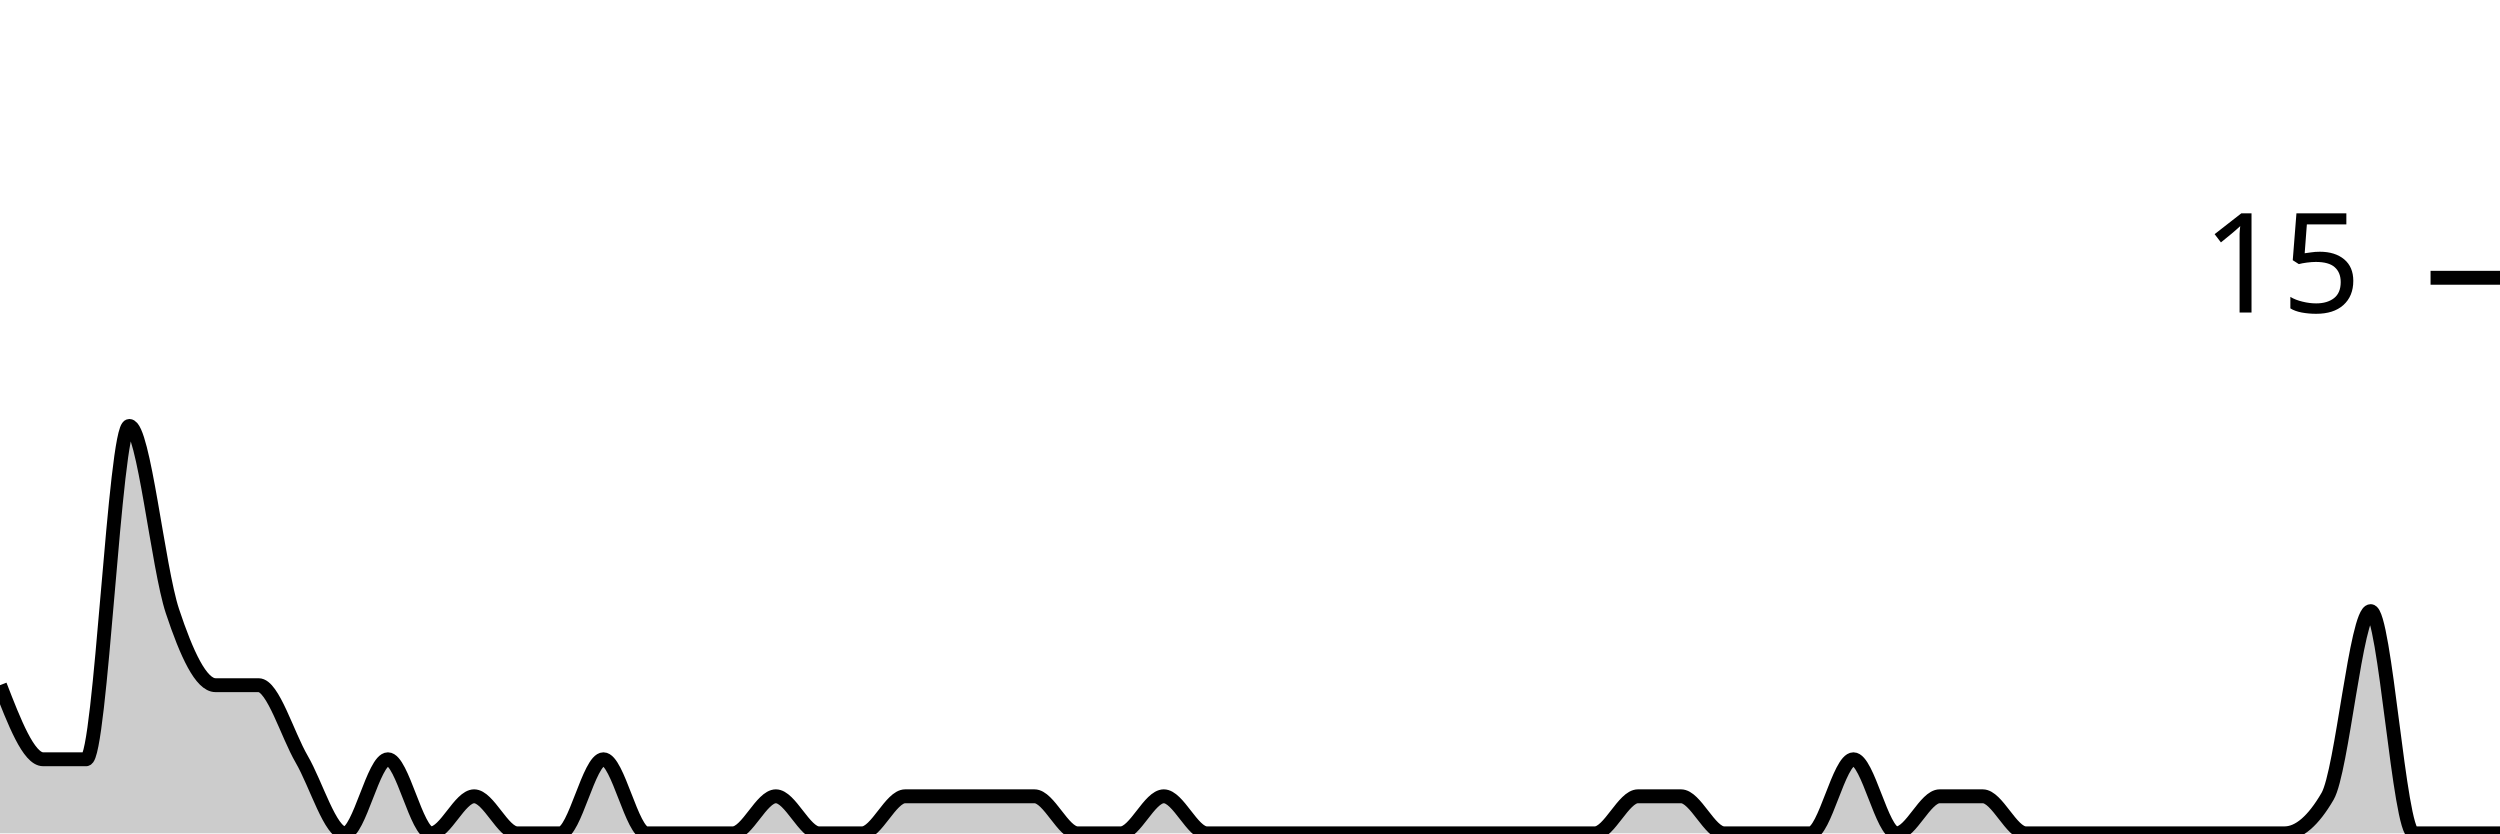
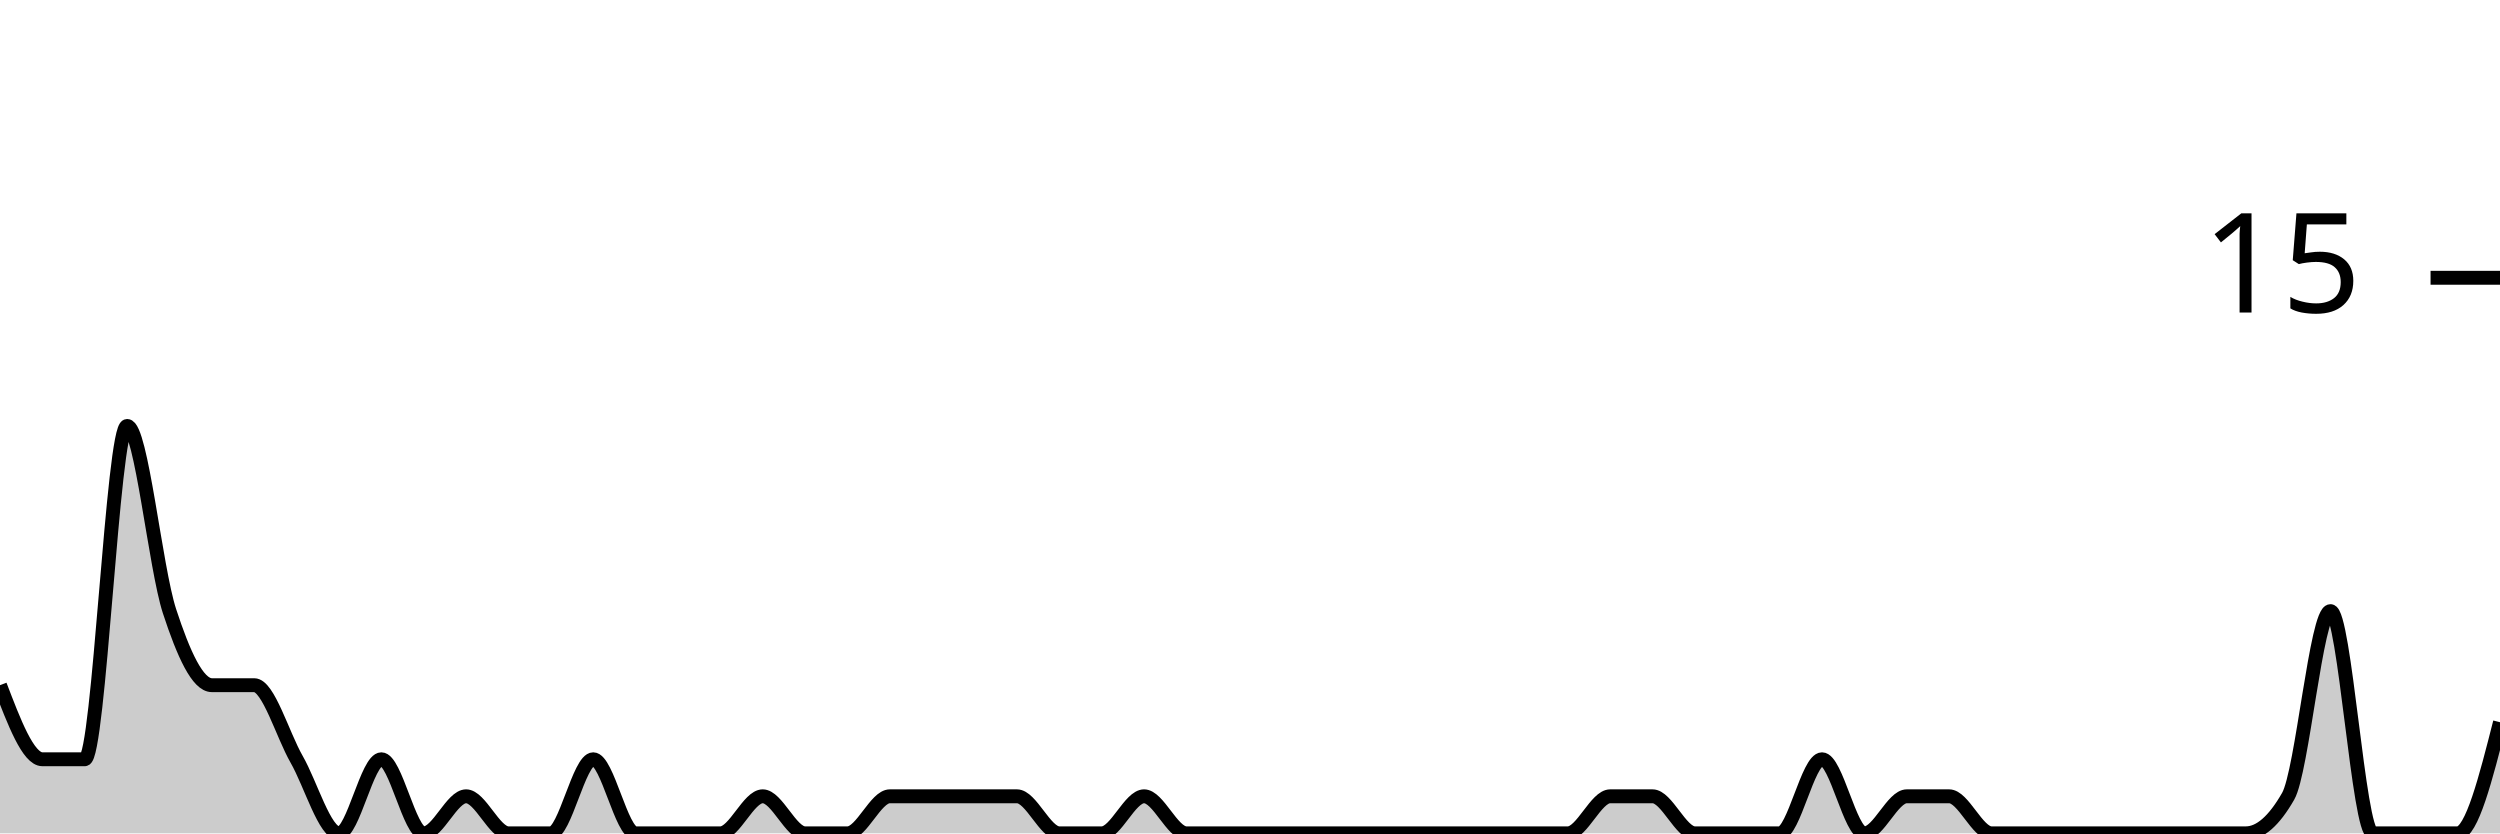
<svg xmlns="http://www.w3.org/2000/svg" viewBox="0 0 180 60">
  <g transform="translate(0,20)">
-     <path class="area" fill="rgba(0, 0, 0, 0.2)" d="M0,29.333C1.034,32,2.069,34.667,3.103,34.667C4.138,34.667,5.172,34.667,6.207,34.667C7.241,34.667,8.276,10.667,9.31,10.667C10.345,10.667,11.379,20.889,12.414,24C13.448,27.111,14.483,29.333,15.517,29.333C16.552,29.333,17.586,29.333,18.621,29.333C19.655,29.333,20.69,32.889,21.724,34.667C22.759,36.444,23.793,40,24.828,40C25.862,40,26.897,34.667,27.931,34.667C28.966,34.667,30,40,31.034,40C32.069,40,33.103,37.333,34.138,37.333C35.172,37.333,36.207,40,37.241,40C38.276,40,39.31,40,40.345,40C41.379,40,42.414,34.667,43.448,34.667C44.483,34.667,45.517,40,46.552,40C47.586,40,48.621,40,49.655,40C50.69,40,51.724,40,52.759,40C53.793,40,54.828,37.333,55.862,37.333C56.897,37.333,57.931,40,58.966,40C60,40,61.034,40,62.069,40C63.103,40,64.138,37.333,65.172,37.333C66.207,37.333,67.241,37.333,68.276,37.333C69.31,37.333,70.345,37.333,71.379,37.333C72.414,37.333,73.448,37.333,74.483,37.333C75.517,37.333,76.552,40,77.586,40C78.621,40,79.655,40,80.69,40C81.724,40,82.759,37.333,83.793,37.333C84.828,37.333,85.862,40,86.897,40C87.931,40,88.966,40,90,40C91.034,40,92.069,40,93.103,40C94.138,40,95.172,40,96.207,40C97.241,40,98.276,40,99.31,40C100.345,40,101.379,40,102.414,40C103.448,40,104.483,40,105.517,40C106.552,40,107.586,40,108.621,40C109.655,40,110.69,40,111.724,40C112.759,40,113.793,40,114.828,40C115.862,40,116.897,37.333,117.931,37.333C118.966,37.333,120,37.333,121.034,37.333C122.069,37.333,123.103,40,124.138,40C125.172,40,126.207,40,127.241,40C128.276,40,129.31,40,130.345,40C131.379,40,132.414,34.667,133.448,34.667C134.483,34.667,135.517,40,136.552,40C137.586,40,138.621,37.333,139.655,37.333C140.69,37.333,141.724,37.333,142.759,37.333C143.793,37.333,144.828,40,145.862,40C146.897,40,147.931,40,148.966,40C150,40,151.034,40,152.069,40C153.103,40,154.138,40,155.172,40C156.207,40,157.241,40,158.276,40C159.31,40,160.345,40,161.379,40C162.414,40,163.448,40,164.483,40C165.517,40,166.552,39.111,167.586,37.333C168.621,35.556,169.655,24,170.69,24C171.724,24,172.759,40,173.793,40C174.828,40,175.862,40,176.897,40C177.931,40,178.966,40,180,40L180,40C178.966,40,177.931,40,176.897,40C175.862,40,174.828,40,173.793,40C172.759,40,171.724,40,170.69,40C169.655,40,168.621,40,167.586,40C166.552,40,165.517,40,164.483,40C163.448,40,162.414,40,161.379,40C160.345,40,159.31,40,158.276,40C157.241,40,156.207,40,155.172,40C154.138,40,153.103,40,152.069,40C151.034,40,150,40,148.966,40C147.931,40,146.897,40,145.862,40C144.828,40,143.793,40,142.759,40C141.724,40,140.69,40,139.655,40C138.621,40,137.586,40,136.552,40C135.517,40,134.483,40,133.448,40C132.414,40,131.379,40,130.345,40C129.31,40,128.276,40,127.241,40C126.207,40,125.172,40,124.138,40C123.103,40,122.069,40,121.034,40C120,40,118.966,40,117.931,40C116.897,40,115.862,40,114.828,40C113.793,40,112.759,40,111.724,40C110.69,40,109.655,40,108.621,40C107.586,40,106.552,40,105.517,40C104.483,40,103.448,40,102.414,40C101.379,40,100.345,40,99.31,40C98.276,40,97.241,40,96.207,40C95.172,40,94.138,40,93.103,40C92.069,40,91.034,40,90,40C88.966,40,87.931,40,86.897,40C85.862,40,84.828,40,83.793,40C82.759,40,81.724,40,80.69,40C79.655,40,78.621,40,77.586,40C76.552,40,75.517,40,74.483,40C73.448,40,72.414,40,71.379,40C70.345,40,69.31,40,68.276,40C67.241,40,66.207,40,65.172,40C64.138,40,63.103,40,62.069,40C61.034,40,60,40,58.966,40C57.931,40,56.897,40,55.862,40C54.828,40,53.793,40,52.759,40C51.724,40,50.69,40,49.655,40C48.621,40,47.586,40,46.552,40C45.517,40,44.483,40,43.448,40C42.414,40,41.379,40,40.345,40C39.31,40,38.276,40,37.241,40C36.207,40,35.172,40,34.138,40C33.103,40,32.069,40,31.034,40C30,40,28.966,40,27.931,40C26.897,40,25.862,40,24.828,40C23.793,40,22.759,40,21.724,40C20.69,40,19.655,40,18.621,40C17.586,40,16.552,40,15.517,40C14.483,40,13.448,40,12.414,40C11.379,40,10.345,40,9.31,40C8.276,40,7.241,40,6.207,40C5.172,40,4.138,40,3.103,40C2.069,40,1.034,40,0,40Z" />
-     <path class="line" stroke="black" fill="none" d="M0,29.333C1.034,32,2.069,34.667,3.103,34.667C4.138,34.667,5.172,34.667,6.207,34.667C7.241,34.667,8.276,10.667,9.31,10.667C10.345,10.667,11.379,20.889,12.414,24C13.448,27.111,14.483,29.333,15.517,29.333C16.552,29.333,17.586,29.333,18.621,29.333C19.655,29.333,20.69,32.889,21.724,34.667C22.759,36.444,23.793,40,24.828,40C25.862,40,26.897,34.667,27.931,34.667C28.966,34.667,30,40,31.034,40C32.069,40,33.103,37.333,34.138,37.333C35.172,37.333,36.207,40,37.241,40C38.276,40,39.31,40,40.345,40C41.379,40,42.414,34.667,43.448,34.667C44.483,34.667,45.517,40,46.552,40C47.586,40,48.621,40,49.655,40C50.69,40,51.724,40,52.759,40C53.793,40,54.828,37.333,55.862,37.333C56.897,37.333,57.931,40,58.966,40C60,40,61.034,40,62.069,40C63.103,40,64.138,37.333,65.172,37.333C66.207,37.333,67.241,37.333,68.276,37.333C69.31,37.333,70.345,37.333,71.379,37.333C72.414,37.333,73.448,37.333,74.483,37.333C75.517,37.333,76.552,40,77.586,40C78.621,40,79.655,40,80.69,40C81.724,40,82.759,37.333,83.793,37.333C84.828,37.333,85.862,40,86.897,40C87.931,40,88.966,40,90,40C91.034,40,92.069,40,93.103,40C94.138,40,95.172,40,96.207,40C97.241,40,98.276,40,99.31,40C100.345,40,101.379,40,102.414,40C103.448,40,104.483,40,105.517,40C106.552,40,107.586,40,108.621,40C109.655,40,110.69,40,111.724,40C112.759,40,113.793,40,114.828,40C115.862,40,116.897,37.333,117.931,37.333C118.966,37.333,120,37.333,121.034,37.333C122.069,37.333,123.103,40,124.138,40C125.172,40,126.207,40,127.241,40C128.276,40,129.31,40,130.345,40C131.379,40,132.414,34.667,133.448,34.667C134.483,34.667,135.517,40,136.552,40C137.586,40,138.621,37.333,139.655,37.333C140.69,37.333,141.724,37.333,142.759,37.333C143.793,37.333,144.828,40,145.862,40C146.897,40,147.931,40,148.966,40C150,40,151.034,40,152.069,40C153.103,40,154.138,40,155.172,40C156.207,40,157.241,40,158.276,40C159.31,40,160.345,40,161.379,40C162.414,40,163.448,40,164.483,40C165.517,40,166.552,39.111,167.586,37.333C168.621,35.556,169.655,24,170.69,24C171.724,24,172.759,40,173.793,40C174.828,40,175.862,40,176.897,40C177.931,40,178.966,40,180,40" />
+     <path class="area" fill="rgba(0, 0, 0, 0.2)" d="M0,29.333C1.017,32,2.034,34.667,3.051,34.667C4.068,34.667,5.085,34.667,6.102,34.667C7.119,34.667,8.136,10.667,9.153,10.667C10.169,10.667,11.186,20.889,12.203,24C13.22,27.111,14.237,29.333,15.254,29.333C16.271,29.333,17.288,29.333,18.305,29.333C19.322,29.333,20.339,32.889,21.356,34.667C22.373,36.444,23.39,40,24.407,40C25.424,40,26.441,34.667,27.458,34.667C28.475,34.667,29.492,40,30.508,40C31.525,40,32.542,37.333,33.559,37.333C34.576,37.333,35.593,40,36.61,40C37.627,40,38.644,40,39.661,40C40.678,40,41.695,34.667,42.712,34.667C43.729,34.667,44.746,40,45.763,40C46.78,40,47.797,40,48.814,40C49.831,40,50.847,40,51.864,40C52.881,40,53.898,37.333,54.915,37.333C55.932,37.333,56.949,40,57.966,40C58.983,40,60,40,61.017,40C62.034,40,63.051,37.333,64.068,37.333C65.085,37.333,66.102,37.333,67.119,37.333C68.136,37.333,69.153,37.333,70.169,37.333C71.186,37.333,72.203,37.333,73.22,37.333C74.237,37.333,75.254,40,76.271,40C77.288,40,78.305,40,79.322,40C80.339,40,81.356,37.333,82.373,37.333C83.39,37.333,84.407,40,85.424,40C86.441,40,87.458,40,88.475,40C89.492,40,90.508,40,91.525,40C92.542,40,93.559,40,94.576,40C95.593,40,96.61,40,97.627,40C98.644,40,99.661,40,100.678,40C101.695,40,102.712,40,103.729,40C104.746,40,105.763,40,106.78,40C107.797,40,108.814,40,109.831,40C110.847,40,111.864,40,112.881,40C113.898,40,114.915,37.333,115.932,37.333C116.949,37.333,117.966,37.333,118.983,37.333C120,37.333,121.017,40,122.034,40C123.051,40,124.068,40,125.085,40C126.102,40,127.119,40,128.136,40C129.153,40,130.169,34.667,131.186,34.667C132.203,34.667,133.22,40,134.237,40C135.254,40,136.271,37.333,137.288,37.333C138.305,37.333,139.322,37.333,140.339,37.333C141.356,37.333,142.373,40,143.39,40C144.407,40,145.424,40,146.441,40C147.458,40,148.475,40,149.492,40C150.508,40,151.525,40,152.542,40C153.559,40,154.576,40,155.593,40C156.61,40,157.627,40,158.644,40C159.661,40,160.678,40,161.695,40C162.712,40,163.729,39.111,164.746,37.333C165.763,35.556,166.78,24,167.797,24C168.814,24,169.831,40,170.847,40C171.864,40,172.881,40,173.898,40C174.915,40,175.932,40,176.949,40C177.966,40,178.983,36,180,32L180,40C178.983,40,177.966,40,176.949,40C175.932,40,174.915,40,173.898,40C172.881,40,171.864,40,170.847,40C169.831,40,168.814,40,167.797,40C166.78,40,165.763,40,164.746,40C163.729,40,162.712,40,161.695,40C160.678,40,159.661,40,158.644,40C157.627,40,156.61,40,155.593,40C154.576,40,153.559,40,152.542,40C151.525,40,150.508,40,149.492,40C148.475,40,147.458,40,146.441,40C145.424,40,144.407,40,143.39,40C142.373,40,141.356,40,140.339,40C139.322,40,138.305,40,137.288,40C136.271,40,135.254,40,134.237,40C133.22,40,132.203,40,131.186,40C130.169,40,129.153,40,128.136,40C127.119,40,126.102,40,125.085,40C124.068,40,123.051,40,122.034,40C121.017,40,120,40,118.983,40C117.966,40,116.949,40,115.932,40C114.915,40,113.898,40,112.881,40C111.864,40,110.847,40,109.831,40C108.814,40,107.797,40,106.78,40C105.763,40,104.746,40,103.729,40C102.712,40,101.695,40,100.678,40C99.661,40,98.644,40,97.627,40C96.61,40,95.593,40,94.576,40C93.559,40,92.542,40,91.525,40C90.508,40,89.492,40,88.475,40C87.458,40,86.441,40,85.424,40C84.407,40,83.39,40,82.373,40C81.356,40,80.339,40,79.322,40C78.305,40,77.288,40,76.271,40C75.254,40,74.237,40,73.22,40C72.203,40,71.186,40,70.169,40C69.153,40,68.136,40,67.119,40C66.102,40,65.085,40,64.068,40C63.051,40,62.034,40,61.017,40C60,40,58.983,40,57.966,40C56.949,40,55.932,40,54.915,40C53.898,40,52.881,40,51.864,40C50.847,40,49.831,40,48.814,40C47.797,40,46.78,40,45.763,40C44.746,40,43.729,40,42.712,40C41.695,40,40.678,40,39.661,40C38.644,40,37.627,40,36.61,40C35.593,40,34.576,40,33.559,40C32.542,40,31.525,40,30.508,40C29.492,40,28.475,40,27.458,40C26.441,40,25.424,40,24.407,40C23.39,40,22.373,40,21.356,40C20.339,40,19.322,40,18.305,40C17.288,40,16.271,40,15.254,40C14.237,40,13.22,40,12.203,40C11.186,40,10.169,40,9.153,40C8.136,40,7.119,40,6.102,40C5.085,40,4.068,40,3.051,40C2.034,40,1.017,40,0,40Z" />
+     <path class="line" stroke="black" fill="none" d="M0,29.333C1.017,32,2.034,34.667,3.051,34.667C4.068,34.667,5.085,34.667,6.102,34.667C7.119,34.667,8.136,10.667,9.153,10.667C10.169,10.667,11.186,20.889,12.203,24C13.22,27.111,14.237,29.333,15.254,29.333C16.271,29.333,17.288,29.333,18.305,29.333C19.322,29.333,20.339,32.889,21.356,34.667C22.373,36.444,23.39,40,24.407,40C25.424,40,26.441,34.667,27.458,34.667C28.475,34.667,29.492,40,30.508,40C31.525,40,32.542,37.333,33.559,37.333C34.576,37.333,35.593,40,36.61,40C37.627,40,38.644,40,39.661,40C40.678,40,41.695,34.667,42.712,34.667C43.729,34.667,44.746,40,45.763,40C46.78,40,47.797,40,48.814,40C49.831,40,50.847,40,51.864,40C52.881,40,53.898,37.333,54.915,37.333C55.932,37.333,56.949,40,57.966,40C58.983,40,60,40,61.017,40C62.034,40,63.051,37.333,64.068,37.333C65.085,37.333,66.102,37.333,67.119,37.333C68.136,37.333,69.153,37.333,70.169,37.333C71.186,37.333,72.203,37.333,73.22,37.333C74.237,37.333,75.254,40,76.271,40C77.288,40,78.305,40,79.322,40C80.339,40,81.356,37.333,82.373,37.333C83.39,37.333,84.407,40,85.424,40C86.441,40,87.458,40,88.475,40C89.492,40,90.508,40,91.525,40C92.542,40,93.559,40,94.576,40C95.593,40,96.61,40,97.627,40C98.644,40,99.661,40,100.678,40C101.695,40,102.712,40,103.729,40C104.746,40,105.763,40,106.78,40C107.797,40,108.814,40,109.831,40C110.847,40,111.864,40,112.881,40C113.898,40,114.915,37.333,115.932,37.333C116.949,37.333,117.966,37.333,118.983,37.333C120,37.333,121.017,40,122.034,40C123.051,40,124.068,40,125.085,40C126.102,40,127.119,40,128.136,40C129.153,40,130.169,34.667,131.186,34.667C132.203,34.667,133.22,40,134.237,40C135.254,40,136.271,37.333,137.288,37.333C138.305,37.333,139.322,37.333,140.339,37.333C141.356,37.333,142.373,40,143.39,40C144.407,40,145.424,40,146.441,40C147.458,40,148.475,40,149.492,40C150.508,40,151.525,40,152.542,40C153.559,40,154.576,40,155.593,40C156.61,40,157.627,40,158.644,40C159.661,40,160.678,40,161.695,40C162.712,40,163.729,39.111,164.746,37.333C165.763,35.556,166.78,24,167.797,24C168.814,24,169.831,40,170.847,40C171.864,40,172.881,40,173.898,40C174.915,40,175.932,40,176.949,40C177.966,40,178.983,36,180,32" />
    <path class="axis-ceiling" stroke-width="1" stroke="black" fill="none" d="M175,0L180,0" />
    <text class="axis-ceiling-label" font-family="sans-serif" text-anchor="end" font-size="10px" x="170" y="2.5">15</text>
  </g>
</svg>
